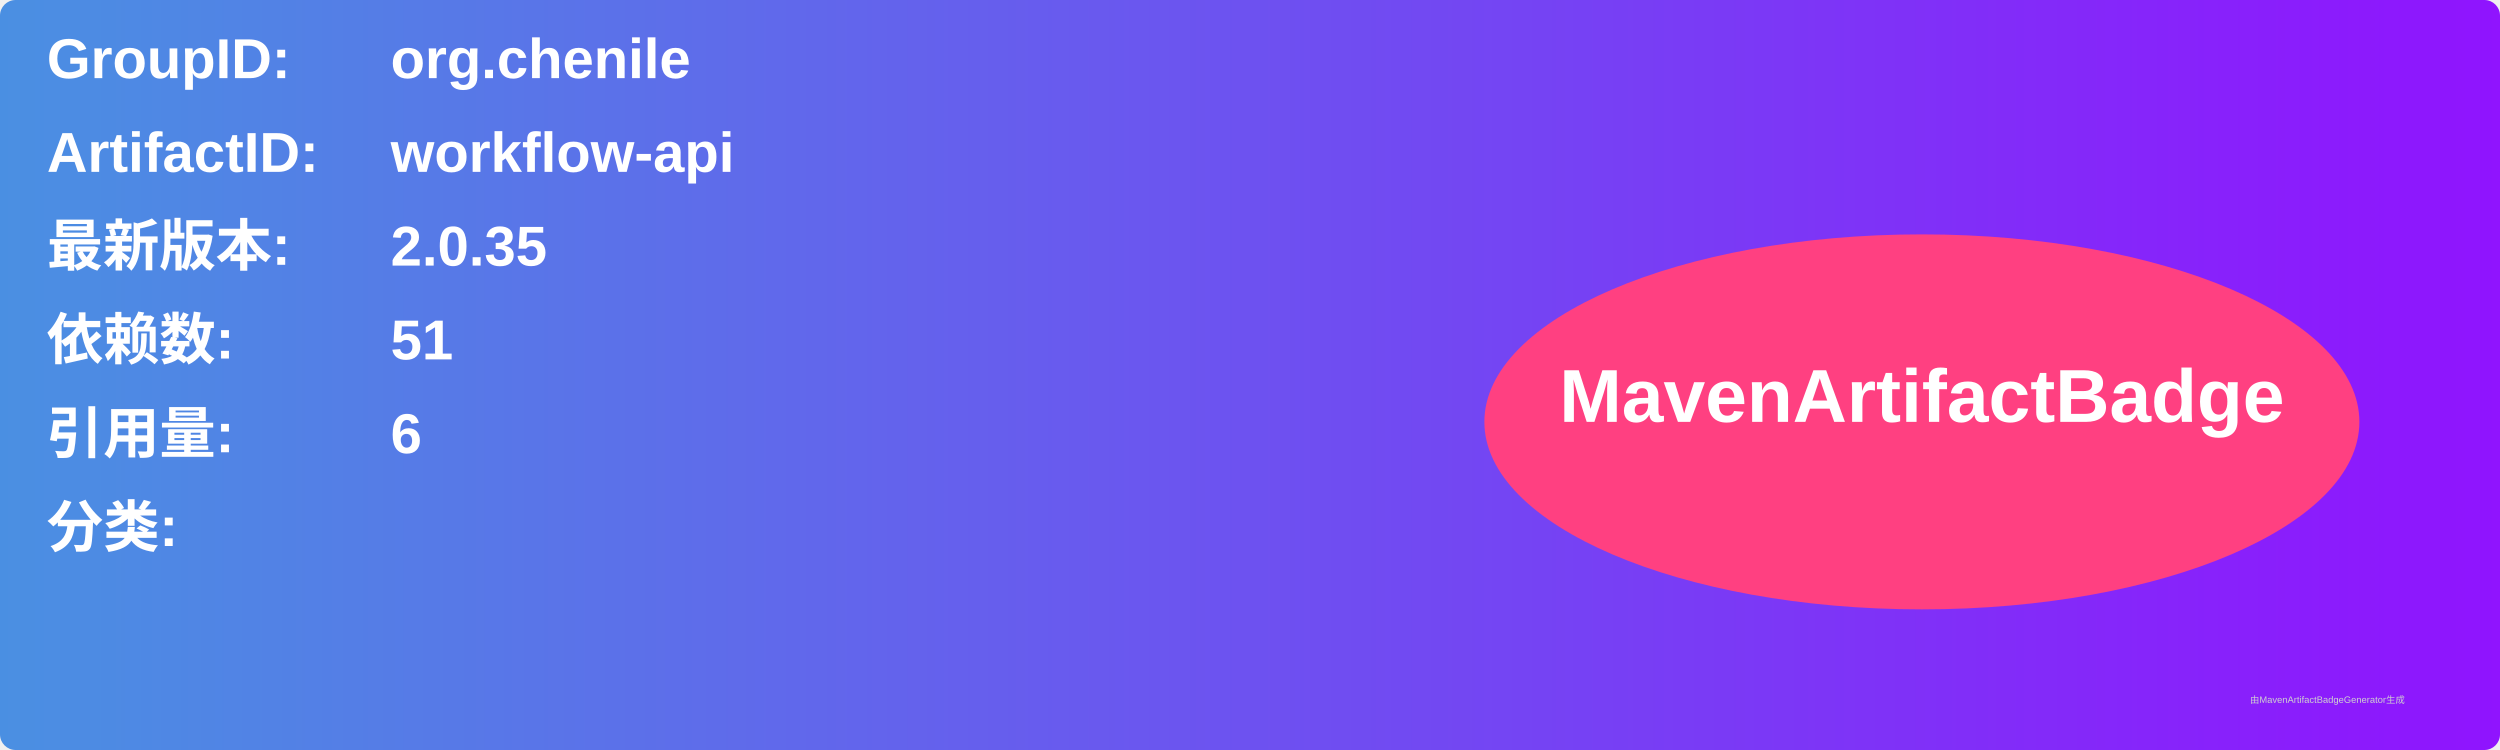
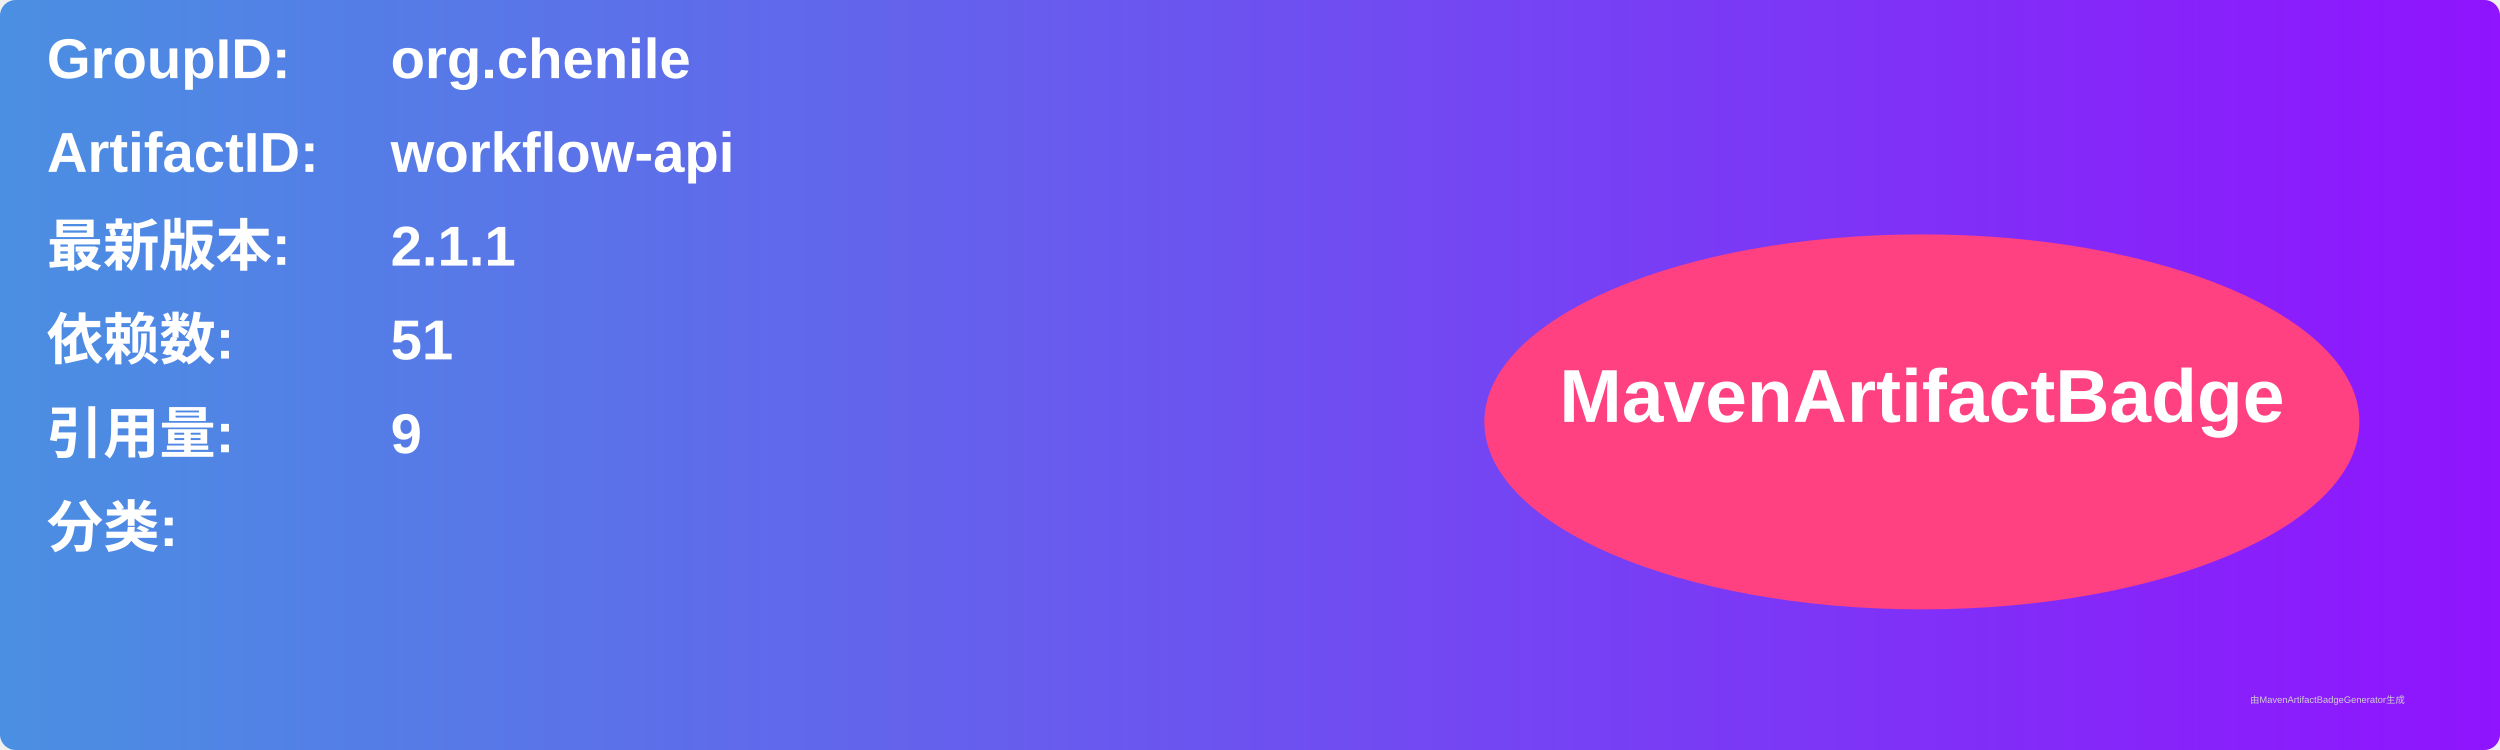
<svg xmlns="http://www.w3.org/2000/svg" width="800" height="240" viewBox="0 0 800 240">
  <linearGradient id="grad" x1="0%" y1="0%" x2="100%" y2="0%">
    <stop offset="0%" stop-color="#4a90e2" />
    <stop offset="100%" stop-color="#9013fe" />
  </linearGradient>
  <rect width="100%" height="100%" rx="5" ry="5" fill="url(#grad)" />
  <g transform="translate(15, 15)">
    <text x="0" y="10" font-family="Arial" font-size="18" fill="white" font-weight="bold" width="260">GroupID:</text>
    <text x="110" y="10" font-family="Arial" font-size="18" fill="white" font-weight="bold" width="460">org.chenile</text>
    <text x="0" y="40" font-family="Arial" font-size="18" fill="white" font-weight="bold" width="260">ArtifactID:</text>
    <text x="110" y="40" font-family="Arial" font-size="18" fill="white" font-weight="bold" width="460">workflow-api</text>
    <text x="0" y="70" font-family="Arial" font-size="18" fill="white" font-weight="bold">最新版本:</text>
    <text x="110" y="70" font-family="Arial" font-size="18" fill="white" font-weight="bold">
-       <tspan font-weight="bold">2.0.35</tspan>
+       <tspan font-weight="bold">2.1.1</tspan>
    </text>
    <text x="0" y="100" font-family="Arial" font-size="18" fill="white" font-weight="bold">依赖数: </text>
    <text x="110" y="100" font-family="Arial" font-size="18" fill="white">
      <tspan font-weight="bold">51</tspan>
    </text>
    <text x="0" y="130" font-family="Arial" font-size="18" fill="white" font-weight="bold">引用量: </text>
    <text x="110" y="130" font-family="Arial" font-size="18" fill="white">
-       <tspan font-weight="bold">6</tspan>
+       <tspan font-weight="bold">9</tspan>
    </text>
    <text x="0" y="160" font-family="Arial" font-size="18" fill="white" font-weight="bold">分类:</text>
    <text x="10" y="190" font-family="Arial" font-size="10" fill="white">
      <tspan font-weight="bold" />
    </text>
    <ellipse cx="600" cy="120" rx="140" ry="60" fill="#ff4081" />
    <text x="600" y="120" text-anchor="middle" font-family="Arial" font-size="24" fill="white" font-weight="bold">MavenArtifactBadge</text>
  </g>
  <text x="720" y="225" font-family="Arial" font-size="3" fill="#d0d0d0">由MavenArtifactBadgeGenerator生成</text>
</svg>
